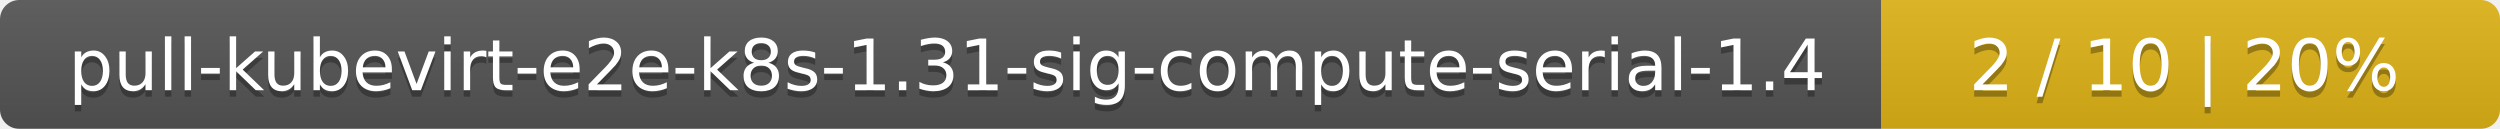
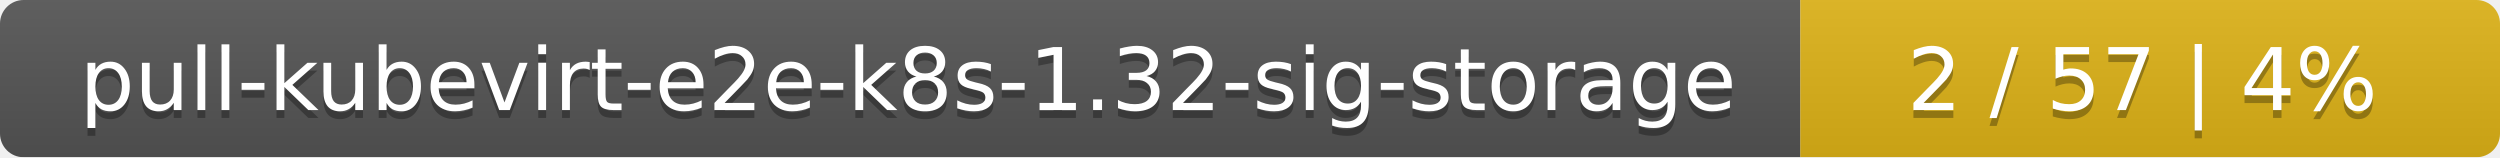
- <svg xmlns="http://www.w3.org/2000/svg" width="388" height="20">
+ <svg xmlns="http://www.w3.org/2000/svg" width="318" height="20">
  <linearGradient id="smooth" x2="0" y2="100%">
    <stop offset="0" stop-color="#bbb" stop-opacity=".1" />
    <stop offset="1" stop-opacity=".1" />
  </linearGradient>
  <mask id="round">
-     <rect width="388" height="20" rx="3" fill="#fff" />
+     <rect width="318" height="20" rx="3" fill="#fff" />
  </mask>
  <g mask="url(#round)">
-     <rect width="292" height="20" fill="#555" />
-     <rect x="292" width="96" height="20" fill="#dfb317" />
-     <rect width="388" height="20" fill="url(#smooth)" />
+     <rect width="229" height="20" fill="#555" />
+     <rect x="229" width="89" height="20" fill="#dfb317" />
+     <rect width="318" height="20" fill="url(#smooth)" />
  </g>
  <g fill="#fff" text-anchor="middle" font-family="DejaVu Sans,Verdana,Geneva,sans-serif" font-size="11">
-     <text x="147" y="15" fill="#010101" fill-opacity=".3">pull-kubevirt-e2e-k8s-1.31-sig-compute-serial-1.4</text>
-     <text x="147" y="14">pull-kubevirt-e2e-k8s-1.31-sig-compute-serial-1.4</text>
-     <text x="339" y="15" fill="#010101" fill-opacity=".3">2 / 10    |    20%</text>
-     <text x="339" y="14">2 / 10    |    20%</text>
+     <text x="115.5" y="15" fill="#010101" fill-opacity=".3">pull-kubevirt-e2e-k8s-1.32-sig-storage</text>
+     <text x="115.5" y="14">pull-kubevirt-e2e-k8s-1.32-sig-storage</text>
+     <text x="272.5" y="15" fill="#010101" fill-opacity=".3">2 / 57    |    4%</text>
+     <text x="272.5" y="14">2 / 57    |    4%</text>
  </g>
</svg>
